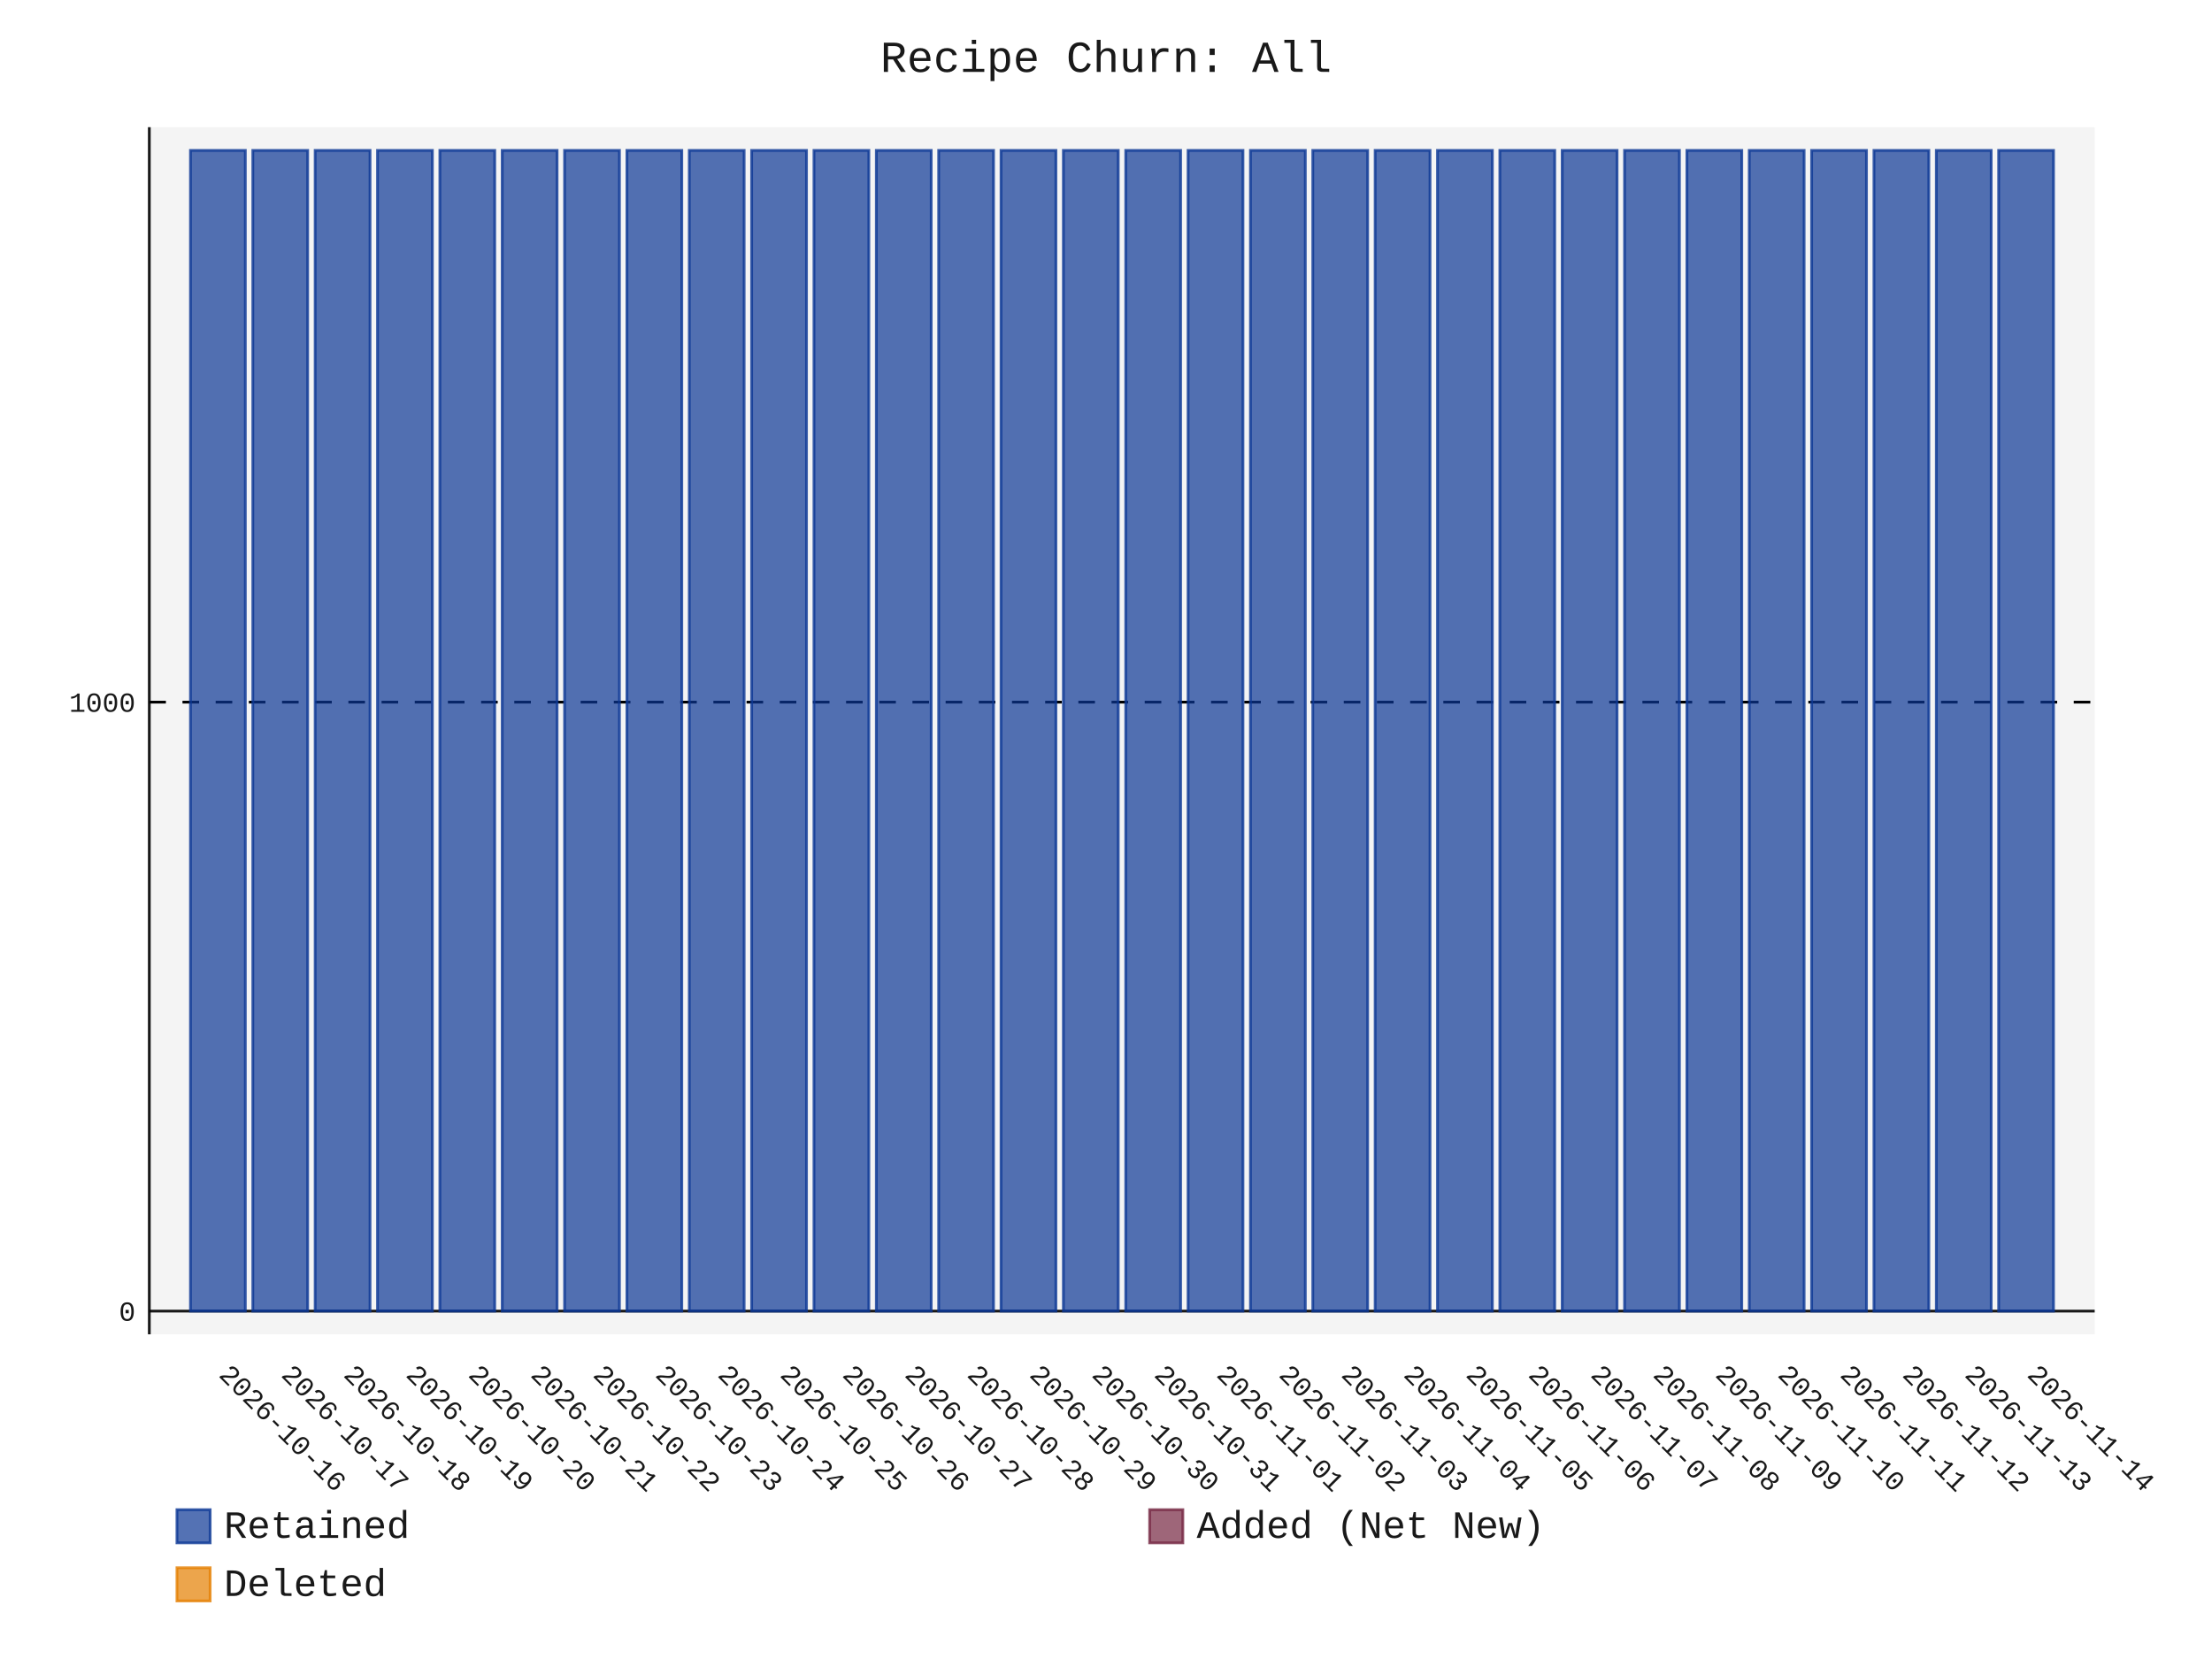
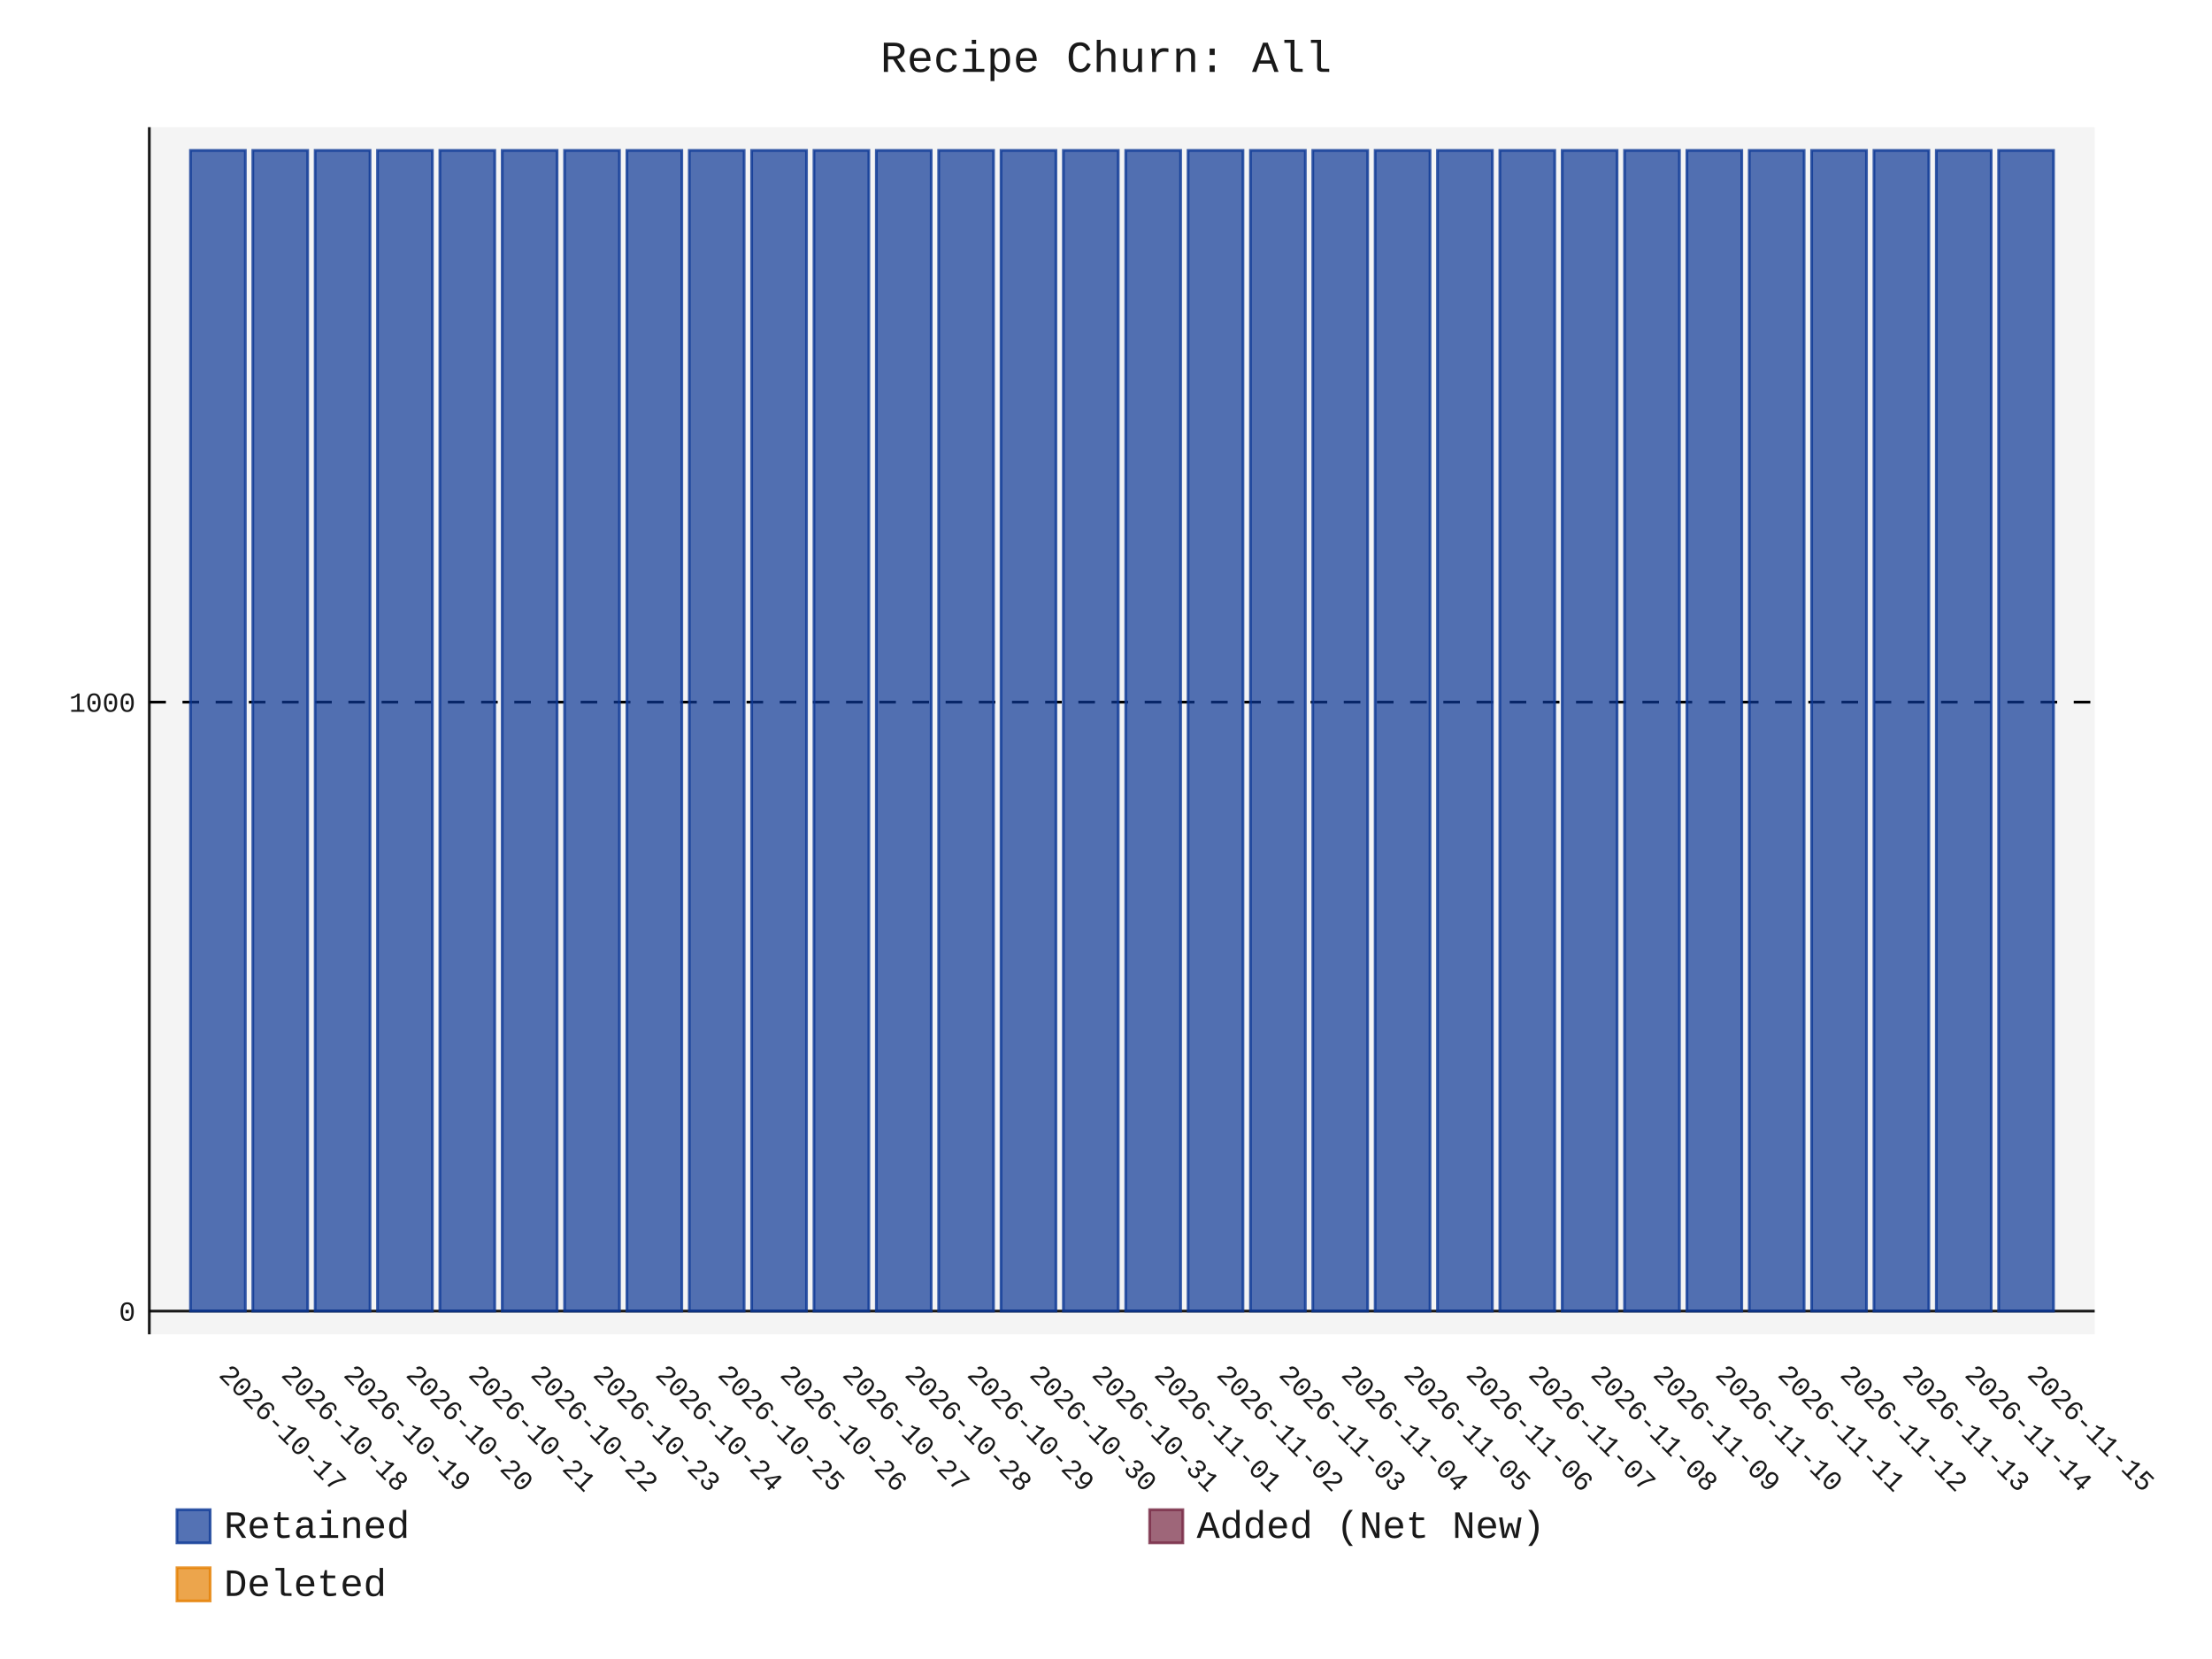
- <svg xmlns="http://www.w3.org/2000/svg" id="chart-5d7a89d2-c176-42ed-a926-e4965d0776c9" class="pygal-chart" viewBox="0 0 800 600">
+ <svg xmlns="http://www.w3.org/2000/svg" id="chart-c1fbc12c-c397-4c35-a7f7-d238cd44154a" class="pygal-chart" viewBox="0 0 800 600">
  <defs>
-     <style type="text/css">#chart-5d7a89d2-c176-42ed-a926-e4965d0776c9{-webkit-user-select:none;-webkit-font-smoothing:antialiased;font-family:Consolas,"Liberation Mono",Menlo,Courier,monospace}#chart-5d7a89d2-c176-42ed-a926-e4965d0776c9 .title{font-family:Consolas,"Liberation Mono",Menlo,Courier,monospace;font-size:16px}#chart-5d7a89d2-c176-42ed-a926-e4965d0776c9 .legends .legend text{font-family:Consolas,"Liberation Mono",Menlo,Courier,monospace;font-size:14px}#chart-5d7a89d2-c176-42ed-a926-e4965d0776c9 .axis text{font-family:Consolas,"Liberation Mono",Menlo,Courier,monospace;font-size:10px}#chart-5d7a89d2-c176-42ed-a926-e4965d0776c9 .axis text.major{font-family:Consolas,"Liberation Mono",Menlo,Courier,monospace;font-size:10px}#chart-5d7a89d2-c176-42ed-a926-e4965d0776c9 .text-overlay text.value{font-family:Consolas,"Liberation Mono",Menlo,Courier,monospace;font-size:16px}#chart-5d7a89d2-c176-42ed-a926-e4965d0776c9 .text-overlay text.label{font-family:Consolas,"Liberation Mono",Menlo,Courier,monospace;font-size:10px}#chart-5d7a89d2-c176-42ed-a926-e4965d0776c9 .tooltip{font-family:Consolas,"Liberation Mono",Menlo,Courier,monospace;font-size:14px}#chart-5d7a89d2-c176-42ed-a926-e4965d0776c9 text.no_data{font-family:Consolas,"Liberation Mono",Menlo,Courier,monospace;font-size:64px}
- #chart-5d7a89d2-c176-42ed-a926-e4965d0776c9{background-color:transparent}#chart-5d7a89d2-c176-42ed-a926-e4965d0776c9 path,#chart-5d7a89d2-c176-42ed-a926-e4965d0776c9 line,#chart-5d7a89d2-c176-42ed-a926-e4965d0776c9 rect,#chart-5d7a89d2-c176-42ed-a926-e4965d0776c9 circle{-webkit-transition:150ms;-moz-transition:150ms;transition:150ms}#chart-5d7a89d2-c176-42ed-a926-e4965d0776c9 .graph &gt; .background{fill:transparent}#chart-5d7a89d2-c176-42ed-a926-e4965d0776c9 .plot &gt; .background{fill:rgba(240,240,240,0.7)}#chart-5d7a89d2-c176-42ed-a926-e4965d0776c9 .graph{fill:rgba(0,0,0,0.9)}#chart-5d7a89d2-c176-42ed-a926-e4965d0776c9 text.no_data{fill:rgba(0,0,0,0.9)}#chart-5d7a89d2-c176-42ed-a926-e4965d0776c9 .title{fill:rgba(0,0,0,0.9)}#chart-5d7a89d2-c176-42ed-a926-e4965d0776c9 .legends .legend text{fill:rgba(0,0,0,0.9)}#chart-5d7a89d2-c176-42ed-a926-e4965d0776c9 .legends .legend:hover text{fill:rgba(0,0,0,0.9)}#chart-5d7a89d2-c176-42ed-a926-e4965d0776c9 .axis .line{stroke:rgba(0,0,0,0.9)}#chart-5d7a89d2-c176-42ed-a926-e4965d0776c9 .axis .guide.line{stroke:rgba(0,0,0,0.5)}#chart-5d7a89d2-c176-42ed-a926-e4965d0776c9 .axis .major.line{stroke:rgba(0,0,0,0.9)}#chart-5d7a89d2-c176-42ed-a926-e4965d0776c9 .axis text.major{fill:rgba(0,0,0,0.9)}#chart-5d7a89d2-c176-42ed-a926-e4965d0776c9 .axis.y .guides:hover .guide.line,#chart-5d7a89d2-c176-42ed-a926-e4965d0776c9 .line-graph .axis.x .guides:hover .guide.line,#chart-5d7a89d2-c176-42ed-a926-e4965d0776c9 .stackedline-graph .axis.x .guides:hover .guide.line,#chart-5d7a89d2-c176-42ed-a926-e4965d0776c9 .xy-graph .axis.x .guides:hover .guide.line{stroke:rgba(0,0,0,0.9)}#chart-5d7a89d2-c176-42ed-a926-e4965d0776c9 .axis .guides:hover text{fill:rgba(0,0,0,0.9)}#chart-5d7a89d2-c176-42ed-a926-e4965d0776c9 .reactive{fill-opacity:.7;stroke-opacity:.8;stroke-width:1}#chart-5d7a89d2-c176-42ed-a926-e4965d0776c9 .ci{stroke:rgba(0,0,0,0.9)}#chart-5d7a89d2-c176-42ed-a926-e4965d0776c9 .reactive.active,#chart-5d7a89d2-c176-42ed-a926-e4965d0776c9 .active .reactive{fill-opacity:.8;stroke-opacity:.9;stroke-width:4}#chart-5d7a89d2-c176-42ed-a926-e4965d0776c9 .ci .reactive.active{stroke-width:1.5}#chart-5d7a89d2-c176-42ed-a926-e4965d0776c9 .series text{fill:rgba(0,0,0,0.9)}#chart-5d7a89d2-c176-42ed-a926-e4965d0776c9 .tooltip rect{fill:rgba(240,240,240,0.7);stroke:rgba(0,0,0,0.9);-webkit-transition:opacity 150ms;-moz-transition:opacity 150ms;transition:opacity 150ms}#chart-5d7a89d2-c176-42ed-a926-e4965d0776c9 .tooltip .label{fill:rgba(0,0,0,0.9)}#chart-5d7a89d2-c176-42ed-a926-e4965d0776c9 .tooltip .label{fill:rgba(0,0,0,0.9)}#chart-5d7a89d2-c176-42ed-a926-e4965d0776c9 .tooltip .legend{font-size:.8em;fill:rgba(0,0,0,0.5)}#chart-5d7a89d2-c176-42ed-a926-e4965d0776c9 .tooltip .x_label{font-size:.6em;fill:rgba(0,0,0,0.9)}#chart-5d7a89d2-c176-42ed-a926-e4965d0776c9 .tooltip .xlink{font-size:.5em;text-decoration:underline}#chart-5d7a89d2-c176-42ed-a926-e4965d0776c9 .tooltip .value{font-size:1.5em}#chart-5d7a89d2-c176-42ed-a926-e4965d0776c9 .bound{font-size:.5em}#chart-5d7a89d2-c176-42ed-a926-e4965d0776c9 .max-value{font-size:.75em;fill:rgba(0,0,0,0.5)}#chart-5d7a89d2-c176-42ed-a926-e4965d0776c9 .map-element{fill:rgba(240,240,240,0.7);stroke:rgba(0,0,0,0.5) !important}#chart-5d7a89d2-c176-42ed-a926-e4965d0776c9 .map-element .reactive{fill-opacity:inherit;stroke-opacity:inherit}#chart-5d7a89d2-c176-42ed-a926-e4965d0776c9 .color-0,#chart-5d7a89d2-c176-42ed-a926-e4965d0776c9 .color-0 a:visited{stroke:rgb(12,55,149);fill:rgb(12,55,149)}#chart-5d7a89d2-c176-42ed-a926-e4965d0776c9 .color-1,#chart-5d7a89d2-c176-42ed-a926-e4965d0776c9 .color-1 a:visited{stroke:rgb(117,38,65);fill:rgb(117,38,65)}#chart-5d7a89d2-c176-42ed-a926-e4965d0776c9 .color-2,#chart-5d7a89d2-c176-42ed-a926-e4965d0776c9 .color-2 a:visited{stroke:rgb(228,127,0);fill:rgb(228,127,0)}#chart-5d7a89d2-c176-42ed-a926-e4965d0776c9 .text-overlay .color-0 text{fill:black}#chart-5d7a89d2-c176-42ed-a926-e4965d0776c9 .text-overlay .color-1 text{fill:black}#chart-5d7a89d2-c176-42ed-a926-e4965d0776c9 .text-overlay .color-2 text{fill:black}
- #chart-5d7a89d2-c176-42ed-a926-e4965d0776c9 text.no_data{text-anchor:middle}#chart-5d7a89d2-c176-42ed-a926-e4965d0776c9 .guide.line{fill:none}#chart-5d7a89d2-c176-42ed-a926-e4965d0776c9 .centered{text-anchor:middle}#chart-5d7a89d2-c176-42ed-a926-e4965d0776c9 .title{text-anchor:middle}#chart-5d7a89d2-c176-42ed-a926-e4965d0776c9 .legends .legend text{fill-opacity:1}#chart-5d7a89d2-c176-42ed-a926-e4965d0776c9 .axis.x text{text-anchor:middle}#chart-5d7a89d2-c176-42ed-a926-e4965d0776c9 .axis.x:not(.web) text[transform]{text-anchor:start}#chart-5d7a89d2-c176-42ed-a926-e4965d0776c9 .axis.x:not(.web) text[transform].backwards{text-anchor:end}#chart-5d7a89d2-c176-42ed-a926-e4965d0776c9 .axis.y text{text-anchor:end}#chart-5d7a89d2-c176-42ed-a926-e4965d0776c9 .axis.y text[transform].backwards{text-anchor:start}#chart-5d7a89d2-c176-42ed-a926-e4965d0776c9 .axis.y2 text{text-anchor:start}#chart-5d7a89d2-c176-42ed-a926-e4965d0776c9 .axis.y2 text[transform].backwards{text-anchor:end}#chart-5d7a89d2-c176-42ed-a926-e4965d0776c9 .axis .guide.line{stroke-dasharray:4,4;stroke:black}#chart-5d7a89d2-c176-42ed-a926-e4965d0776c9 .axis .major.guide.line{stroke-dasharray:6,6;stroke:black}#chart-5d7a89d2-c176-42ed-a926-e4965d0776c9 .horizontal .axis.y .guide.line,#chart-5d7a89d2-c176-42ed-a926-e4965d0776c9 .horizontal .axis.y2 .guide.line,#chart-5d7a89d2-c176-42ed-a926-e4965d0776c9 .vertical .axis.x .guide.line{opacity:0}#chart-5d7a89d2-c176-42ed-a926-e4965d0776c9 .horizontal .axis.always_show .guide.line,#chart-5d7a89d2-c176-42ed-a926-e4965d0776c9 .vertical .axis.always_show .guide.line{opacity:1 !important}#chart-5d7a89d2-c176-42ed-a926-e4965d0776c9 .axis.y .guides:hover .guide.line,#chart-5d7a89d2-c176-42ed-a926-e4965d0776c9 .axis.y2 .guides:hover .guide.line,#chart-5d7a89d2-c176-42ed-a926-e4965d0776c9 .axis.x .guides:hover .guide.line{opacity:1}#chart-5d7a89d2-c176-42ed-a926-e4965d0776c9 .axis .guides:hover text{opacity:1}#chart-5d7a89d2-c176-42ed-a926-e4965d0776c9 .nofill{fill:none}#chart-5d7a89d2-c176-42ed-a926-e4965d0776c9 .subtle-fill{fill-opacity:.2}#chart-5d7a89d2-c176-42ed-a926-e4965d0776c9 .dot{stroke-width:1px;fill-opacity:1;stroke-opacity:1}#chart-5d7a89d2-c176-42ed-a926-e4965d0776c9 .dot.active{stroke-width:5px}#chart-5d7a89d2-c176-42ed-a926-e4965d0776c9 .dot.negative{fill:transparent}#chart-5d7a89d2-c176-42ed-a926-e4965d0776c9 text,#chart-5d7a89d2-c176-42ed-a926-e4965d0776c9 tspan{stroke:none !important}#chart-5d7a89d2-c176-42ed-a926-e4965d0776c9 .series text.active{opacity:1}#chart-5d7a89d2-c176-42ed-a926-e4965d0776c9 .tooltip rect{fill-opacity:.95;stroke-width:.5}#chart-5d7a89d2-c176-42ed-a926-e4965d0776c9 .tooltip text{fill-opacity:1}#chart-5d7a89d2-c176-42ed-a926-e4965d0776c9 .showable{visibility:hidden}#chart-5d7a89d2-c176-42ed-a926-e4965d0776c9 .showable.shown{visibility:visible}#chart-5d7a89d2-c176-42ed-a926-e4965d0776c9 .gauge-background{fill:rgba(229,229,229,1);stroke:none}#chart-5d7a89d2-c176-42ed-a926-e4965d0776c9 .bg-lines{stroke:transparent;stroke-width:2px}</style>
+     <style type="text/css">#chart-c1fbc12c-c397-4c35-a7f7-d238cd44154a{-webkit-user-select:none;-webkit-font-smoothing:antialiased;font-family:Consolas,"Liberation Mono",Menlo,Courier,monospace}#chart-c1fbc12c-c397-4c35-a7f7-d238cd44154a .title{font-family:Consolas,"Liberation Mono",Menlo,Courier,monospace;font-size:16px}#chart-c1fbc12c-c397-4c35-a7f7-d238cd44154a .legends .legend text{font-family:Consolas,"Liberation Mono",Menlo,Courier,monospace;font-size:14px}#chart-c1fbc12c-c397-4c35-a7f7-d238cd44154a .axis text{font-family:Consolas,"Liberation Mono",Menlo,Courier,monospace;font-size:10px}#chart-c1fbc12c-c397-4c35-a7f7-d238cd44154a .axis text.major{font-family:Consolas,"Liberation Mono",Menlo,Courier,monospace;font-size:10px}#chart-c1fbc12c-c397-4c35-a7f7-d238cd44154a .text-overlay text.value{font-family:Consolas,"Liberation Mono",Menlo,Courier,monospace;font-size:16px}#chart-c1fbc12c-c397-4c35-a7f7-d238cd44154a .text-overlay text.label{font-family:Consolas,"Liberation Mono",Menlo,Courier,monospace;font-size:10px}#chart-c1fbc12c-c397-4c35-a7f7-d238cd44154a .tooltip{font-family:Consolas,"Liberation Mono",Menlo,Courier,monospace;font-size:14px}#chart-c1fbc12c-c397-4c35-a7f7-d238cd44154a text.no_data{font-family:Consolas,"Liberation Mono",Menlo,Courier,monospace;font-size:64px}
+ #chart-c1fbc12c-c397-4c35-a7f7-d238cd44154a{background-color:transparent}#chart-c1fbc12c-c397-4c35-a7f7-d238cd44154a path,#chart-c1fbc12c-c397-4c35-a7f7-d238cd44154a line,#chart-c1fbc12c-c397-4c35-a7f7-d238cd44154a rect,#chart-c1fbc12c-c397-4c35-a7f7-d238cd44154a circle{-webkit-transition:150ms;-moz-transition:150ms;transition:150ms}#chart-c1fbc12c-c397-4c35-a7f7-d238cd44154a .graph &gt; .background{fill:transparent}#chart-c1fbc12c-c397-4c35-a7f7-d238cd44154a .plot &gt; .background{fill:rgba(240,240,240,0.7)}#chart-c1fbc12c-c397-4c35-a7f7-d238cd44154a .graph{fill:rgba(0,0,0,0.9)}#chart-c1fbc12c-c397-4c35-a7f7-d238cd44154a text.no_data{fill:rgba(0,0,0,0.9)}#chart-c1fbc12c-c397-4c35-a7f7-d238cd44154a .title{fill:rgba(0,0,0,0.9)}#chart-c1fbc12c-c397-4c35-a7f7-d238cd44154a .legends .legend text{fill:rgba(0,0,0,0.9)}#chart-c1fbc12c-c397-4c35-a7f7-d238cd44154a .legends .legend:hover text{fill:rgba(0,0,0,0.9)}#chart-c1fbc12c-c397-4c35-a7f7-d238cd44154a .axis .line{stroke:rgba(0,0,0,0.9)}#chart-c1fbc12c-c397-4c35-a7f7-d238cd44154a .axis .guide.line{stroke:rgba(0,0,0,0.5)}#chart-c1fbc12c-c397-4c35-a7f7-d238cd44154a .axis .major.line{stroke:rgba(0,0,0,0.9)}#chart-c1fbc12c-c397-4c35-a7f7-d238cd44154a .axis text.major{fill:rgba(0,0,0,0.9)}#chart-c1fbc12c-c397-4c35-a7f7-d238cd44154a .axis.y .guides:hover .guide.line,#chart-c1fbc12c-c397-4c35-a7f7-d238cd44154a .line-graph .axis.x .guides:hover .guide.line,#chart-c1fbc12c-c397-4c35-a7f7-d238cd44154a .stackedline-graph .axis.x .guides:hover .guide.line,#chart-c1fbc12c-c397-4c35-a7f7-d238cd44154a .xy-graph .axis.x .guides:hover .guide.line{stroke:rgba(0,0,0,0.9)}#chart-c1fbc12c-c397-4c35-a7f7-d238cd44154a .axis .guides:hover text{fill:rgba(0,0,0,0.9)}#chart-c1fbc12c-c397-4c35-a7f7-d238cd44154a .reactive{fill-opacity:.7;stroke-opacity:.8;stroke-width:1}#chart-c1fbc12c-c397-4c35-a7f7-d238cd44154a .ci{stroke:rgba(0,0,0,0.9)}#chart-c1fbc12c-c397-4c35-a7f7-d238cd44154a .reactive.active,#chart-c1fbc12c-c397-4c35-a7f7-d238cd44154a .active .reactive{fill-opacity:.8;stroke-opacity:.9;stroke-width:4}#chart-c1fbc12c-c397-4c35-a7f7-d238cd44154a .ci .reactive.active{stroke-width:1.5}#chart-c1fbc12c-c397-4c35-a7f7-d238cd44154a .series text{fill:rgba(0,0,0,0.9)}#chart-c1fbc12c-c397-4c35-a7f7-d238cd44154a .tooltip rect{fill:rgba(240,240,240,0.7);stroke:rgba(0,0,0,0.9);-webkit-transition:opacity 150ms;-moz-transition:opacity 150ms;transition:opacity 150ms}#chart-c1fbc12c-c397-4c35-a7f7-d238cd44154a .tooltip .label{fill:rgba(0,0,0,0.9)}#chart-c1fbc12c-c397-4c35-a7f7-d238cd44154a .tooltip .label{fill:rgba(0,0,0,0.9)}#chart-c1fbc12c-c397-4c35-a7f7-d238cd44154a .tooltip .legend{font-size:.8em;fill:rgba(0,0,0,0.5)}#chart-c1fbc12c-c397-4c35-a7f7-d238cd44154a .tooltip .x_label{font-size:.6em;fill:rgba(0,0,0,0.9)}#chart-c1fbc12c-c397-4c35-a7f7-d238cd44154a .tooltip .xlink{font-size:.5em;text-decoration:underline}#chart-c1fbc12c-c397-4c35-a7f7-d238cd44154a .tooltip .value{font-size:1.5em}#chart-c1fbc12c-c397-4c35-a7f7-d238cd44154a .bound{font-size:.5em}#chart-c1fbc12c-c397-4c35-a7f7-d238cd44154a .max-value{font-size:.75em;fill:rgba(0,0,0,0.5)}#chart-c1fbc12c-c397-4c35-a7f7-d238cd44154a .map-element{fill:rgba(240,240,240,0.7);stroke:rgba(0,0,0,0.5) !important}#chart-c1fbc12c-c397-4c35-a7f7-d238cd44154a .map-element .reactive{fill-opacity:inherit;stroke-opacity:inherit}#chart-c1fbc12c-c397-4c35-a7f7-d238cd44154a .color-0,#chart-c1fbc12c-c397-4c35-a7f7-d238cd44154a .color-0 a:visited{stroke:rgb(12,55,149);fill:rgb(12,55,149)}#chart-c1fbc12c-c397-4c35-a7f7-d238cd44154a .color-1,#chart-c1fbc12c-c397-4c35-a7f7-d238cd44154a .color-1 a:visited{stroke:rgb(117,38,65);fill:rgb(117,38,65)}#chart-c1fbc12c-c397-4c35-a7f7-d238cd44154a .color-2,#chart-c1fbc12c-c397-4c35-a7f7-d238cd44154a .color-2 a:visited{stroke:rgb(228,127,0);fill:rgb(228,127,0)}#chart-c1fbc12c-c397-4c35-a7f7-d238cd44154a .text-overlay .color-0 text{fill:black}#chart-c1fbc12c-c397-4c35-a7f7-d238cd44154a .text-overlay .color-1 text{fill:black}#chart-c1fbc12c-c397-4c35-a7f7-d238cd44154a .text-overlay .color-2 text{fill:black}
+ #chart-c1fbc12c-c397-4c35-a7f7-d238cd44154a text.no_data{text-anchor:middle}#chart-c1fbc12c-c397-4c35-a7f7-d238cd44154a .guide.line{fill:none}#chart-c1fbc12c-c397-4c35-a7f7-d238cd44154a .centered{text-anchor:middle}#chart-c1fbc12c-c397-4c35-a7f7-d238cd44154a .title{text-anchor:middle}#chart-c1fbc12c-c397-4c35-a7f7-d238cd44154a .legends .legend text{fill-opacity:1}#chart-c1fbc12c-c397-4c35-a7f7-d238cd44154a .axis.x text{text-anchor:middle}#chart-c1fbc12c-c397-4c35-a7f7-d238cd44154a .axis.x:not(.web) text[transform]{text-anchor:start}#chart-c1fbc12c-c397-4c35-a7f7-d238cd44154a .axis.x:not(.web) text[transform].backwards{text-anchor:end}#chart-c1fbc12c-c397-4c35-a7f7-d238cd44154a .axis.y text{text-anchor:end}#chart-c1fbc12c-c397-4c35-a7f7-d238cd44154a .axis.y text[transform].backwards{text-anchor:start}#chart-c1fbc12c-c397-4c35-a7f7-d238cd44154a .axis.y2 text{text-anchor:start}#chart-c1fbc12c-c397-4c35-a7f7-d238cd44154a .axis.y2 text[transform].backwards{text-anchor:end}#chart-c1fbc12c-c397-4c35-a7f7-d238cd44154a .axis .guide.line{stroke-dasharray:4,4;stroke:black}#chart-c1fbc12c-c397-4c35-a7f7-d238cd44154a .axis .major.guide.line{stroke-dasharray:6,6;stroke:black}#chart-c1fbc12c-c397-4c35-a7f7-d238cd44154a .horizontal .axis.y .guide.line,#chart-c1fbc12c-c397-4c35-a7f7-d238cd44154a .horizontal .axis.y2 .guide.line,#chart-c1fbc12c-c397-4c35-a7f7-d238cd44154a .vertical .axis.x .guide.line{opacity:0}#chart-c1fbc12c-c397-4c35-a7f7-d238cd44154a .horizontal .axis.always_show .guide.line,#chart-c1fbc12c-c397-4c35-a7f7-d238cd44154a .vertical .axis.always_show .guide.line{opacity:1 !important}#chart-c1fbc12c-c397-4c35-a7f7-d238cd44154a .axis.y .guides:hover .guide.line,#chart-c1fbc12c-c397-4c35-a7f7-d238cd44154a .axis.y2 .guides:hover .guide.line,#chart-c1fbc12c-c397-4c35-a7f7-d238cd44154a .axis.x .guides:hover .guide.line{opacity:1}#chart-c1fbc12c-c397-4c35-a7f7-d238cd44154a .axis .guides:hover text{opacity:1}#chart-c1fbc12c-c397-4c35-a7f7-d238cd44154a .nofill{fill:none}#chart-c1fbc12c-c397-4c35-a7f7-d238cd44154a .subtle-fill{fill-opacity:.2}#chart-c1fbc12c-c397-4c35-a7f7-d238cd44154a .dot{stroke-width:1px;fill-opacity:1;stroke-opacity:1}#chart-c1fbc12c-c397-4c35-a7f7-d238cd44154a .dot.active{stroke-width:5px}#chart-c1fbc12c-c397-4c35-a7f7-d238cd44154a .dot.negative{fill:transparent}#chart-c1fbc12c-c397-4c35-a7f7-d238cd44154a text,#chart-c1fbc12c-c397-4c35-a7f7-d238cd44154a tspan{stroke:none !important}#chart-c1fbc12c-c397-4c35-a7f7-d238cd44154a .series text.active{opacity:1}#chart-c1fbc12c-c397-4c35-a7f7-d238cd44154a .tooltip rect{fill-opacity:.95;stroke-width:.5}#chart-c1fbc12c-c397-4c35-a7f7-d238cd44154a .tooltip text{fill-opacity:1}#chart-c1fbc12c-c397-4c35-a7f7-d238cd44154a .showable{visibility:hidden}#chart-c1fbc12c-c397-4c35-a7f7-d238cd44154a .showable.shown{visibility:visible}#chart-c1fbc12c-c397-4c35-a7f7-d238cd44154a .gauge-background{fill:rgba(229,229,229,1);stroke:none}#chart-c1fbc12c-c397-4c35-a7f7-d238cd44154a .bg-lines{stroke:transparent;stroke-width:2px}</style>
  </defs>
  <g class="graph stackedbar-graph vertical">
    <rect x="0" y="0" width="800" height="600" class="background" />
    <g transform="translate(54, 46)" class="plot">
      <rect x="0" y="0" width="703.574" height="436.574" class="background" />
      <g class="axis y always_show">
        <g class="guides">
          <path d="M0 428.178 h703.574" class="axis major line" />
          <text x="-5" y="431.678" class="major">0</text>
        </g>
        <g class="guides">
          <path d="M0 207.935 h703.574" class="major guide line" />
          <text x="-5" y="211.435" class="major">1000</text>
        </g>
      </g>
      <g class="axis x">
        <path d="M0 0 v436.574" class="line" />
        <g class="guides">
          <path d="M24.805 0 v436.574" class="guide line" />
-           <text x="24.805" y="451.574" class="" transform="rotate(45 24.80548 451.5736)">2026-10-16</text>
+           <text x="24.805" y="451.574" class="" transform="rotate(45 24.80548 451.5736)">2026-10-17</text>
        </g>
        <g class="guides">
          <path d="M47.356 0 v436.574" class="guide line" />
-           <text x="47.356" y="451.574" class="" transform="rotate(45 47.35592 451.5736)">2026-10-17</text>
+           <text x="47.356" y="451.574" class="" transform="rotate(45 47.35592 451.5736)">2026-10-18</text>
        </g>
        <g class="guides">
          <path d="M69.906 0 v436.574" class="guide line" />
-           <text x="69.906" y="451.574" class="" transform="rotate(45 69.90635 451.5736)">2026-10-18</text>
+           <text x="69.906" y="451.574" class="" transform="rotate(45 69.90635 451.5736)">2026-10-19</text>
        </g>
        <g class="guides">
          <path d="M92.457 0 v436.574" class="guide line" />
-           <text x="92.457" y="451.574" class="" transform="rotate(45 92.45679 451.5736)">2026-10-19</text>
+           <text x="92.457" y="451.574" class="" transform="rotate(45 92.45679 451.5736)">2026-10-20</text>
        </g>
        <g class="guides">
          <path d="M115.007 0 v436.574" class="guide line" />
-           <text x="115.007" y="451.574" class="" transform="rotate(45 115.0072 451.5736)">2026-10-20</text>
+           <text x="115.007" y="451.574" class="" transform="rotate(45 115.0072 451.5736)">2026-10-21</text>
        </g>
        <g class="guides">
          <path d="M137.558 0 v436.574" class="guide line" />
-           <text x="137.558" y="451.574" class="" transform="rotate(45 137.5577 451.5736)">2026-10-21</text>
+           <text x="137.558" y="451.574" class="" transform="rotate(45 137.5577 451.5736)">2026-10-22</text>
        </g>
        <g class="guides">
          <path d="M160.108 0 v436.574" class="guide line" />
-           <text x="160.108" y="451.574" class="" transform="rotate(45 160.1081 451.5736)">2026-10-22</text>
+           <text x="160.108" y="451.574" class="" transform="rotate(45 160.1081 451.5736)">2026-10-23</text>
        </g>
        <g class="guides">
          <path d="M182.659 0 v436.574" class="guide line" />
-           <text x="182.659" y="451.574" class="" transform="rotate(45 182.6585 451.5736)">2026-10-23</text>
+           <text x="182.659" y="451.574" class="" transform="rotate(45 182.6585 451.5736)">2026-10-24</text>
        </g>
        <g class="guides">
          <path d="M205.209 0 v436.574" class="guide line" />
-           <text x="205.209" y="451.574" class="" transform="rotate(45 205.209 451.5736)">2026-10-24</text>
+           <text x="205.209" y="451.574" class="" transform="rotate(45 205.209 451.5736)">2026-10-25</text>
        </g>
        <g class="guides">
          <path d="M227.759 0 v436.574" class="guide line" />
-           <text x="227.759" y="451.574" class="" transform="rotate(45 227.7594 451.5736)">2026-10-25</text>
+           <text x="227.759" y="451.574" class="" transform="rotate(45 227.7594 451.5736)">2026-10-26</text>
        </g>
        <g class="guides">
          <path d="M250.31 0 v436.574" class="guide line" />
-           <text x="250.31" y="451.574" class="" transform="rotate(45 250.3098 451.5736)">2026-10-26</text>
+           <text x="250.31" y="451.574" class="" transform="rotate(45 250.3098 451.5736)">2026-10-27</text>
        </g>
        <g class="guides">
          <path d="M272.86 0 v436.574" class="guide line" />
-           <text x="272.86" y="451.574" class="" transform="rotate(45 272.8603 451.5736)">2026-10-27</text>
+           <text x="272.86" y="451.574" class="" transform="rotate(45 272.8603 451.5736)">2026-10-28</text>
        </g>
        <g class="guides">
          <path d="M295.411 0 v436.574" class="guide line" />
-           <text x="295.411" y="451.574" class="" transform="rotate(45 295.4107 451.5736)">2026-10-28</text>
+           <text x="295.411" y="451.574" class="" transform="rotate(45 295.4107 451.5736)">2026-10-29</text>
        </g>
        <g class="guides">
          <path d="M317.961 0 v436.574" class="guide line" />
-           <text x="317.961" y="451.574" class="" transform="rotate(45 317.9611 451.5736)">2026-10-29</text>
+           <text x="317.961" y="451.574" class="" transform="rotate(45 317.9611 451.5736)">2026-10-30</text>
        </g>
        <g class="guides">
          <path d="M340.512 0 v436.574" class="guide line" />
-           <text x="340.512" y="451.574" class="" transform="rotate(45 340.5116 451.5736)">2026-10-30</text>
+           <text x="340.512" y="451.574" class="" transform="rotate(45 340.5116 451.5736)">2026-10-31</text>
        </g>
        <g class="guides">
          <path d="M363.062 0 v436.574" class="guide line" />
-           <text x="363.062" y="451.574" class="" transform="rotate(45 363.062 451.5736)">2026-10-31</text>
+           <text x="363.062" y="451.574" class="" transform="rotate(45 363.062 451.5736)">2026-11-01</text>
        </g>
        <g class="guides">
          <path d="M385.612 0 v436.574" class="guide line" />
-           <text x="385.612" y="451.574" class="" transform="rotate(45 385.6125 451.5736)">2026-11-01</text>
+           <text x="385.612" y="451.574" class="" transform="rotate(45 385.6125 451.5736)">2026-11-02</text>
        </g>
        <g class="guides">
          <path d="M408.163 0 v436.574" class="guide line" />
-           <text x="408.163" y="451.574" class="" transform="rotate(45 408.1629 451.5736)">2026-11-02</text>
+           <text x="408.163" y="451.574" class="" transform="rotate(45 408.1629 451.5736)">2026-11-03</text>
        </g>
        <g class="guides">
          <path d="M430.713 0 v436.574" class="guide line" />
-           <text x="430.713" y="451.574" class="" transform="rotate(45 430.7133 451.5736)">2026-11-03</text>
+           <text x="430.713" y="451.574" class="" transform="rotate(45 430.7133 451.5736)">2026-11-04</text>
        </g>
        <g class="guides">
          <path d="M453.264 0 v436.574" class="guide line" />
-           <text x="453.264" y="451.574" class="" transform="rotate(45 453.2638 451.5736)">2026-11-04</text>
+           <text x="453.264" y="451.574" class="" transform="rotate(45 453.2638 451.5736)">2026-11-05</text>
        </g>
        <g class="guides">
          <path d="M475.814 0 v436.574" class="guide line" />
-           <text x="475.814" y="451.574" class="" transform="rotate(45 475.8142 451.5736)">2026-11-05</text>
+           <text x="475.814" y="451.574" class="" transform="rotate(45 475.8142 451.5736)">2026-11-06</text>
        </g>
        <g class="guides">
          <path d="M498.365 0 v436.574" class="guide line" />
-           <text x="498.365" y="451.574" class="" transform="rotate(45 498.3646 451.5736)">2026-11-06</text>
+           <text x="498.365" y="451.574" class="" transform="rotate(45 498.3646 451.5736)">2026-11-07</text>
        </g>
        <g class="guides">
          <path d="M520.915 0 v436.574" class="guide line" />
-           <text x="520.915" y="451.574" class="" transform="rotate(45 520.9151 451.5736)">2026-11-07</text>
+           <text x="520.915" y="451.574" class="" transform="rotate(45 520.9151 451.5736)">2026-11-08</text>
        </g>
        <g class="guides">
          <path d="M543.466 0 v436.574" class="guide line" />
-           <text x="543.465" y="451.574" class="" transform="rotate(45 543.4655 451.5736)">2026-11-08</text>
+           <text x="543.465" y="451.574" class="" transform="rotate(45 543.4655 451.5736)">2026-11-09</text>
        </g>
        <g class="guides">
          <path d="M566.016 0 v436.574" class="guide line" />
-           <text x="566.016" y="451.574" class="" transform="rotate(45 566.0159 451.5736)">2026-11-09</text>
+           <text x="566.016" y="451.574" class="" transform="rotate(45 566.0159 451.5736)">2026-11-10</text>
        </g>
        <g class="guides">
          <path d="M588.566 0 v436.574" class="guide line" />
-           <text x="588.566" y="451.574" class="" transform="rotate(45 588.5664 451.5736)">2026-11-10</text>
+           <text x="588.566" y="451.574" class="" transform="rotate(45 588.5664 451.5736)">2026-11-11</text>
        </g>
        <g class="guides">
          <path d="M611.117 0 v436.574" class="guide line" />
-           <text x="611.117" y="451.574" class="" transform="rotate(45 611.1168 451.5736)">2026-11-11</text>
+           <text x="611.117" y="451.574" class="" transform="rotate(45 611.1168 451.5736)">2026-11-12</text>
        </g>
        <g class="guides">
          <path d="M633.667 0 v436.574" class="guide line" />
-           <text x="633.667" y="451.574" class="" transform="rotate(45 633.6672 451.5736)">2026-11-12</text>
+           <text x="633.667" y="451.574" class="" transform="rotate(45 633.6672 451.5736)">2026-11-13</text>
        </g>
        <g class="guides">
          <path d="M656.218 0 v436.574" class="guide line" />
-           <text x="656.218" y="451.574" class="" transform="rotate(45 656.2177 451.5736)">2026-11-13</text>
+           <text x="656.218" y="451.574" class="" transform="rotate(45 656.2177 451.5736)">2026-11-14</text>
        </g>
        <g class="guides">
          <path d="M678.768 0 v436.574" class="guide line" />
-           <text x="678.768" y="451.574" class="" transform="rotate(45 678.7681 451.5736)">2026-11-14</text>
+           <text x="678.768" y="451.574" class="" transform="rotate(45 678.7681 451.5736)">2026-11-15</text>
        </g>
      </g>
      <g class="series serie-0 color-0">
        <g class="bars">
          <g class="bar">
            <rect x="14.883" y="8.396" rx="0" ry="0" width="19.844" height="419.782" class="rect reactive tooltip-trigger" />
          </g>
          <g class="bar">
            <rect x="37.434" y="8.396" rx="0" ry="0" width="19.844" height="419.782" class="rect reactive tooltip-trigger" />
          </g>
          <g class="bar">
            <rect x="59.984" y="8.396" rx="0" ry="0" width="19.844" height="419.782" class="rect reactive tooltip-trigger" />
          </g>
          <g class="bar">
            <rect x="82.535" y="8.396" rx="0" ry="0" width="19.844" height="419.782" class="rect reactive tooltip-trigger" />
          </g>
          <g class="bar">
            <rect x="105.085" y="8.396" rx="0" ry="0" width="19.844" height="419.782" class="rect reactive tooltip-trigger" />
          </g>
          <g class="bar">
            <rect x="127.635" y="8.396" rx="0" ry="0" width="19.844" height="419.782" class="rect reactive tooltip-trigger" />
          </g>
          <g class="bar">
            <rect x="150.186" y="8.396" rx="0" ry="0" width="19.844" height="419.782" class="rect reactive tooltip-trigger" />
          </g>
          <g class="bar">
            <rect x="172.736" y="8.396" rx="0" ry="0" width="19.844" height="419.782" class="rect reactive tooltip-trigger" />
          </g>
          <g class="bar">
            <rect x="195.287" y="8.396" rx="0" ry="0" width="19.844" height="419.782" class="rect reactive tooltip-trigger" />
          </g>
          <g class="bar">
            <rect x="217.837" y="8.396" rx="0" ry="0" width="19.844" height="419.782" class="rect reactive tooltip-trigger" />
          </g>
          <g class="bar">
            <rect x="240.388" y="8.396" rx="0" ry="0" width="19.844" height="419.782" class="rect reactive tooltip-trigger" />
          </g>
          <g class="bar">
            <rect x="262.938" y="8.396" rx="0" ry="0" width="19.844" height="419.782" class="rect reactive tooltip-trigger" />
          </g>
          <g class="bar">
            <rect x="285.489" y="8.396" rx="0" ry="0" width="19.844" height="419.782" class="rect reactive tooltip-trigger" />
          </g>
          <g class="bar">
            <rect x="308.039" y="8.396" rx="0" ry="0" width="19.844" height="419.782" class="rect reactive tooltip-trigger" />
          </g>
          <g class="bar">
            <rect x="330.589" y="8.396" rx="0" ry="0" width="19.844" height="419.782" class="rect reactive tooltip-trigger" />
          </g>
          <g class="bar">
            <rect x="353.14" y="8.396" rx="0" ry="0" width="19.844" height="419.782" class="rect reactive tooltip-trigger" />
          </g>
          <g class="bar">
            <rect x="375.69" y="8.396" rx="0" ry="0" width="19.844" height="419.782" class="rect reactive tooltip-trigger" />
          </g>
          <g class="bar">
            <rect x="398.241" y="8.396" rx="0" ry="0" width="19.844" height="419.782" class="rect reactive tooltip-trigger" />
          </g>
          <g class="bar">
            <rect x="420.791" y="8.396" rx="0" ry="0" width="19.844" height="419.782" class="rect reactive tooltip-trigger" />
          </g>
          <g class="bar">
            <rect x="443.342" y="8.396" rx="0" ry="0" width="19.844" height="419.782" class="rect reactive tooltip-trigger" />
          </g>
          <g class="bar">
            <rect x="465.892" y="8.396" rx="0" ry="0" width="19.844" height="419.782" class="rect reactive tooltip-trigger" />
          </g>
          <g class="bar">
            <rect x="488.442" y="8.396" rx="0" ry="0" width="19.844" height="419.782" class="rect reactive tooltip-trigger" />
          </g>
          <g class="bar">
            <rect x="510.993" y="8.396" rx="0" ry="0" width="19.844" height="419.782" class="rect reactive tooltip-trigger" />
          </g>
          <g class="bar">
            <rect x="533.543" y="8.396" rx="0" ry="0" width="19.844" height="419.782" class="rect reactive tooltip-trigger" />
          </g>
          <g class="bar">
            <rect x="556.094" y="8.396" rx="0" ry="0" width="19.844" height="419.782" class="rect reactive tooltip-trigger" />
          </g>
          <g class="bar">
            <rect x="578.644" y="8.396" rx="0" ry="0" width="19.844" height="419.782" class="rect reactive tooltip-trigger" />
          </g>
          <g class="bar">
            <rect x="601.195" y="8.396" rx="0" ry="0" width="19.844" height="419.782" class="rect reactive tooltip-trigger" />
          </g>
          <g class="bar">
            <rect x="623.745" y="8.396" rx="0" ry="0" width="19.844" height="419.782" class="rect reactive tooltip-trigger" />
          </g>
          <g class="bar">
            <rect x="646.295" y="8.396" rx="0" ry="0" width="19.844" height="419.782" class="rect reactive tooltip-trigger" />
          </g>
          <g class="bar">
            <rect x="668.846" y="8.396" rx="0" ry="0" width="19.844" height="419.782" class="rect reactive tooltip-trigger" />
          </g>
        </g>
      </g>
      <g class="series serie-1 color-1">
        <g class="bars">
          <g class="bar">
            <rect x="14.883" y="8.396" rx="0" ry="0" width="19.844" height="0.0" class="rect reactive tooltip-trigger" />
          </g>
          <g class="bar">
            <rect x="37.434" y="8.396" rx="0" ry="0" width="19.844" height="0.0" class="rect reactive tooltip-trigger" />
          </g>
          <g class="bar">
            <rect x="59.984" y="8.396" rx="0" ry="0" width="19.844" height="0.0" class="rect reactive tooltip-trigger" />
          </g>
          <g class="bar">
            <rect x="82.535" y="8.396" rx="0" ry="0" width="19.844" height="0.0" class="rect reactive tooltip-trigger" />
          </g>
          <g class="bar">
            <rect x="105.085" y="8.396" rx="0" ry="0" width="19.844" height="0.0" class="rect reactive tooltip-trigger" />
          </g>
          <g class="bar">
            <rect x="127.635" y="8.396" rx="0" ry="0" width="19.844" height="0.0" class="rect reactive tooltip-trigger" />
          </g>
          <g class="bar">
            <rect x="150.186" y="8.396" rx="0" ry="0" width="19.844" height="0.0" class="rect reactive tooltip-trigger" />
          </g>
          <g class="bar">
            <rect x="172.736" y="8.396" rx="0" ry="0" width="19.844" height="0.0" class="rect reactive tooltip-trigger" />
          </g>
          <g class="bar">
            <rect x="195.287" y="8.396" rx="0" ry="0" width="19.844" height="0.0" class="rect reactive tooltip-trigger" />
          </g>
          <g class="bar">
            <rect x="217.837" y="8.396" rx="0" ry="0" width="19.844" height="0.0" class="rect reactive tooltip-trigger" />
          </g>
          <g class="bar">
            <rect x="240.388" y="8.396" rx="0" ry="0" width="19.844" height="0.0" class="rect reactive tooltip-trigger" />
          </g>
          <g class="bar">
            <rect x="262.938" y="8.396" rx="0" ry="0" width="19.844" height="0.0" class="rect reactive tooltip-trigger" />
          </g>
          <g class="bar">
            <rect x="285.489" y="8.396" rx="0" ry="0" width="19.844" height="0.0" class="rect reactive tooltip-trigger" />
          </g>
          <g class="bar">
            <rect x="308.039" y="8.396" rx="0" ry="0" width="19.844" height="0.0" class="rect reactive tooltip-trigger" />
          </g>
          <g class="bar">
            <rect x="330.589" y="8.396" rx="0" ry="0" width="19.844" height="0.0" class="rect reactive tooltip-trigger" />
          </g>
          <g class="bar">
            <rect x="353.14" y="8.396" rx="0" ry="0" width="19.844" height="0.0" class="rect reactive tooltip-trigger" />
          </g>
          <g class="bar">
            <rect x="375.69" y="8.396" rx="0" ry="0" width="19.844" height="0.0" class="rect reactive tooltip-trigger" />
          </g>
          <g class="bar">
            <rect x="398.241" y="8.396" rx="0" ry="0" width="19.844" height="0.0" class="rect reactive tooltip-trigger" />
          </g>
          <g class="bar">
            <rect x="420.791" y="8.396" rx="0" ry="0" width="19.844" height="0.0" class="rect reactive tooltip-trigger" />
          </g>
          <g class="bar">
            <rect x="443.342" y="8.396" rx="0" ry="0" width="19.844" height="0.0" class="rect reactive tooltip-trigger" />
          </g>
          <g class="bar">
            <rect x="465.892" y="8.396" rx="0" ry="0" width="19.844" height="0.0" class="rect reactive tooltip-trigger" />
          </g>
          <g class="bar">
            <rect x="488.442" y="8.396" rx="0" ry="0" width="19.844" height="0.0" class="rect reactive tooltip-trigger" />
          </g>
          <g class="bar">
            <rect x="510.993" y="8.396" rx="0" ry="0" width="19.844" height="0.0" class="rect reactive tooltip-trigger" />
          </g>
          <g class="bar">
            <rect x="533.543" y="8.396" rx="0" ry="0" width="19.844" height="0.0" class="rect reactive tooltip-trigger" />
          </g>
          <g class="bar">
            <rect x="556.094" y="8.396" rx="0" ry="0" width="19.844" height="0.0" class="rect reactive tooltip-trigger" />
          </g>
          <g class="bar">
            <rect x="578.644" y="8.396" rx="0" ry="0" width="19.844" height="0.0" class="rect reactive tooltip-trigger" />
          </g>
          <g class="bar">
            <rect x="601.195" y="8.396" rx="0" ry="0" width="19.844" height="0.0" class="rect reactive tooltip-trigger" />
          </g>
          <g class="bar">
            <rect x="623.745" y="8.396" rx="0" ry="0" width="19.844" height="0.0" class="rect reactive tooltip-trigger" />
          </g>
          <g class="bar">
            <rect x="646.295" y="8.396" rx="0" ry="0" width="19.844" height="0.0" class="rect reactive tooltip-trigger" />
          </g>
          <g class="bar">
            <rect x="668.846" y="8.396" rx="0" ry="0" width="19.844" height="0.0" class="rect reactive tooltip-trigger" />
          </g>
        </g>
      </g>
      <g class="series serie-2 color-2">
        <g class="bars">
          <g class="bar">
            <rect x="14.883" y="8.396" rx="0" ry="0" width="19.844" height="0.0" class="rect reactive tooltip-trigger" />
          </g>
          <g class="bar">
            <rect x="37.434" y="8.396" rx="0" ry="0" width="19.844" height="0.0" class="rect reactive tooltip-trigger" />
          </g>
          <g class="bar">
            <rect x="59.984" y="8.396" rx="0" ry="0" width="19.844" height="0.0" class="rect reactive tooltip-trigger" />
          </g>
          <g class="bar">
            <rect x="82.535" y="8.396" rx="0" ry="0" width="19.844" height="0.0" class="rect reactive tooltip-trigger" />
          </g>
          <g class="bar">
            <rect x="105.085" y="8.396" rx="0" ry="0" width="19.844" height="0.0" class="rect reactive tooltip-trigger" />
          </g>
          <g class="bar">
            <rect x="127.635" y="8.396" rx="0" ry="0" width="19.844" height="0.0" class="rect reactive tooltip-trigger" />
          </g>
          <g class="bar">
            <rect x="150.186" y="8.396" rx="0" ry="0" width="19.844" height="0.0" class="rect reactive tooltip-trigger" />
          </g>
          <g class="bar">
            <rect x="172.736" y="8.396" rx="0" ry="0" width="19.844" height="0.0" class="rect reactive tooltip-trigger" />
          </g>
          <g class="bar">
            <rect x="195.287" y="8.396" rx="0" ry="0" width="19.844" height="0.0" class="rect reactive tooltip-trigger" />
          </g>
          <g class="bar">
            <rect x="217.837" y="8.396" rx="0" ry="0" width="19.844" height="0.0" class="rect reactive tooltip-trigger" />
          </g>
          <g class="bar">
            <rect x="240.388" y="8.396" rx="0" ry="0" width="19.844" height="0.0" class="rect reactive tooltip-trigger" />
          </g>
          <g class="bar">
            <rect x="262.938" y="8.396" rx="0" ry="0" width="19.844" height="0.0" class="rect reactive tooltip-trigger" />
          </g>
          <g class="bar">
            <rect x="285.489" y="8.396" rx="0" ry="0" width="19.844" height="0.0" class="rect reactive tooltip-trigger" />
          </g>
          <g class="bar">
            <rect x="308.039" y="8.396" rx="0" ry="0" width="19.844" height="0.0" class="rect reactive tooltip-trigger" />
          </g>
          <g class="bar">
            <rect x="330.589" y="8.396" rx="0" ry="0" width="19.844" height="0.0" class="rect reactive tooltip-trigger" />
          </g>
          <g class="bar">
            <rect x="353.14" y="8.396" rx="0" ry="0" width="19.844" height="0.0" class="rect reactive tooltip-trigger" />
          </g>
          <g class="bar">
            <rect x="375.69" y="8.396" rx="0" ry="0" width="19.844" height="0.0" class="rect reactive tooltip-trigger" />
          </g>
          <g class="bar">
            <rect x="398.241" y="8.396" rx="0" ry="0" width="19.844" height="0.0" class="rect reactive tooltip-trigger" />
          </g>
          <g class="bar">
            <rect x="420.791" y="8.396" rx="0" ry="0" width="19.844" height="0.0" class="rect reactive tooltip-trigger" />
          </g>
          <g class="bar">
            <rect x="443.342" y="8.396" rx="0" ry="0" width="19.844" height="0.0" class="rect reactive tooltip-trigger" />
          </g>
          <g class="bar">
            <rect x="465.892" y="8.396" rx="0" ry="0" width="19.844" height="0.0" class="rect reactive tooltip-trigger" />
          </g>
          <g class="bar">
            <rect x="488.442" y="8.396" rx="0" ry="0" width="19.844" height="0.0" class="rect reactive tooltip-trigger" />
          </g>
          <g class="bar">
            <rect x="510.993" y="8.396" rx="0" ry="0" width="19.844" height="0.0" class="rect reactive tooltip-trigger" />
          </g>
          <g class="bar">
            <rect x="533.543" y="8.396" rx="0" ry="0" width="19.844" height="0.0" class="rect reactive tooltip-trigger" />
          </g>
          <g class="bar">
            <rect x="556.094" y="8.396" rx="0" ry="0" width="19.844" height="0.0" class="rect reactive tooltip-trigger" />
          </g>
          <g class="bar">
            <rect x="578.644" y="8.396" rx="0" ry="0" width="19.844" height="0.0" class="rect reactive tooltip-trigger" />
          </g>
          <g class="bar">
            <rect x="601.195" y="8.396" rx="0" ry="0" width="19.844" height="0.0" class="rect reactive tooltip-trigger" />
          </g>
          <g class="bar">
            <rect x="623.745" y="8.396" rx="0" ry="0" width="19.844" height="0.0" class="rect reactive tooltip-trigger" />
          </g>
          <g class="bar">
            <rect x="646.295" y="8.396" rx="0" ry="0" width="19.844" height="0.0" class="rect reactive tooltip-trigger" />
          </g>
          <g class="bar">
            <rect x="668.846" y="8.396" rx="0" ry="0" width="19.844" height="0.0" class="rect reactive tooltip-trigger" />
          </g>
        </g>
      </g>
    </g>
    <g class="titles">
      <text x="400.0" y="26" class="title plot_title">Recipe Churn: All</text>
    </g>
    <g transform="translate(54, 46)" class="plot overlay">
      <g class="series serie-0 color-0" />
      <g class="series serie-1 color-1" />
      <g class="series serie-2 color-2" />
    </g>
    <g transform="translate(54, 46)" class="plot text-overlay">
      <g class="series serie-0 color-0" />
      <g class="series serie-1 color-1" />
      <g class="series serie-2 color-2" />
    </g>
    <g transform="translate(54, 46)" class="plot tooltip-overlay">
      <g transform="translate(0 0)" style="opacity: 0" class="tooltip">
        <rect rx="0" ry="0" width="0" height="0" class="tooltip-box" />
        <g class="text" />
      </g>
    </g>
    <g transform="translate(64, 545)" class="legends">
      <g id="activate-serie-0" class="legend reactive activate-serie">
        <rect x="0.0" y="1.0" width="12" height="12" class="color-0 reactive" />
        <text x="17.0" y="11.2">Retained</text>
      </g>
      <g id="activate-serie-1" class="legend reactive activate-serie">
        <rect x="351.787" y="1.0" width="12" height="12" class="color-1 reactive" />
        <text x="368.787" y="11.2">Added (Net New)</text>
      </g>
      <g id="activate-serie-2" class="legend reactive activate-serie">
        <rect x="0.0" y="22.0" width="12" height="12" class="color-2 reactive" />
        <text x="17.0" y="32.2">Deleted</text>
      </g>
    </g>
  </g>
</svg>
